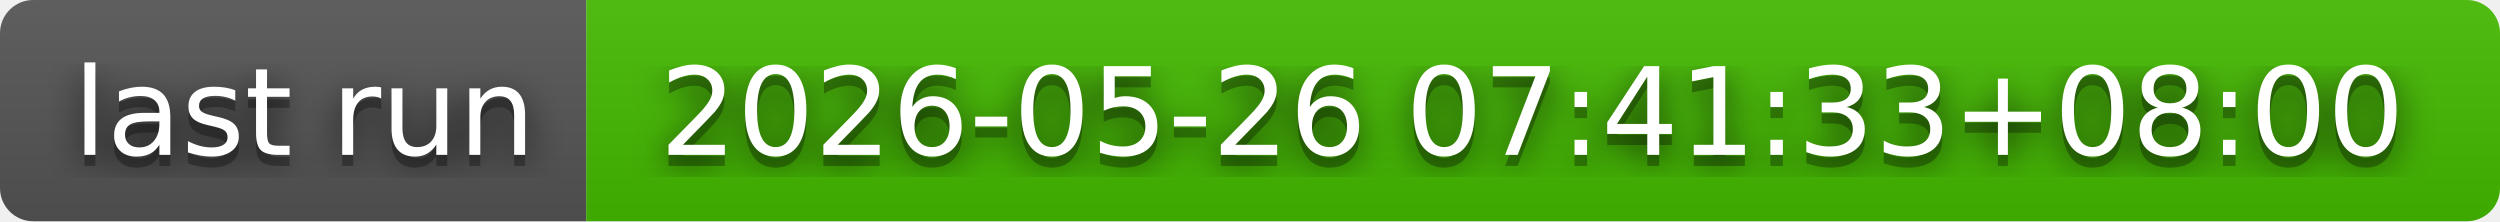
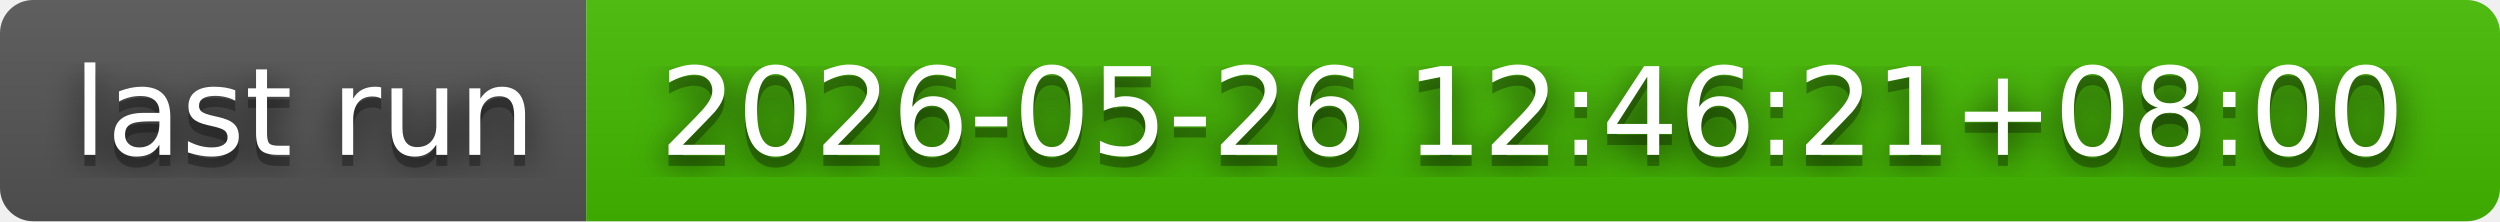
- <svg xmlns="http://www.w3.org/2000/svg" width="226" height="20" role="img" aria-label="last run: 2026-05-26 07:41:33+08:00">
+ <svg xmlns="http://www.w3.org/2000/svg" width="226" height="20" role="img" aria-label="last run: 2026-05-26 12:46:21+08:00">
  <filter id="blur">
    <feGaussianBlur in="SourceGraphic" stdDeviation="16" />
  </filter>
  <linearGradient id="s" x2="0" y2="100%">
    <stop offset="0" stop-color="#bbb" stop-opacity=".1" />
    <stop offset="1" stop-opacity=".1" />
  </linearGradient>
  <clipPath id="r">
    <rect width="226" height="20" rx="3" fill="#fff" />
  </clipPath>
  <g clip-path="url(#r)">
    <rect width="53" height="20" fill="#555" />
    <rect x="53" width="173" height="20" fill="#4b0" />
    <rect width="226" height="20" fill="url(#s)" />
  </g>
  <g fill="#fff" text-anchor="middle" font-family="Verdana,Geneva,DejaVu Sans,sans-serif" text-rendering="geometricPrecision" font-size="110">
    <text aria-hidden="true" x="275" y="150" fill="#010101" fill-opacity=".80" filter="url(#blur)" transform="scale(.1)" textLength="430">last run</text>
    <text aria-hidden="true" x="275" y="150" fill="#010101" fill-opacity=".3" transform="scale(.1)" textLength="430">last run</text>
    <text x="275" y="140" transform="scale(.1)" fill="#fff" textLength="430">last run</text>
-     <text aria-hidden="true" x="1385" y="150" fill="#010101" fill-opacity=".80" filter="url(#blur)" transform="scale(.1)" textLength="1630">2026-05-26 07:41:33+08:00</text>
-     <text aria-hidden="true" x="1385" y="150" fill="#010101" fill-opacity=".3" transform="scale(.1)" textLength="1630">2026-05-26 07:41:33+08:00</text>
-     <text x="1385" y="140" transform="scale(.1)" fill="#fff" textLength="1630">2026-05-26 07:41:33+08:00</text>
+     <text aria-hidden="true" x="1385" y="150" fill="#010101" fill-opacity=".80" filter="url(#blur)" transform="scale(.1)" textLength="1630">2026-05-26 12:46:21+08:00</text>
+     <text aria-hidden="true" x="1385" y="150" fill="#010101" fill-opacity=".3" transform="scale(.1)" textLength="1630">2026-05-26 12:46:21+08:00</text>
+     <text x="1385" y="140" transform="scale(.1)" fill="#fff" textLength="1630">2026-05-26 12:46:21+08:00</text>
  </g>
</svg>
